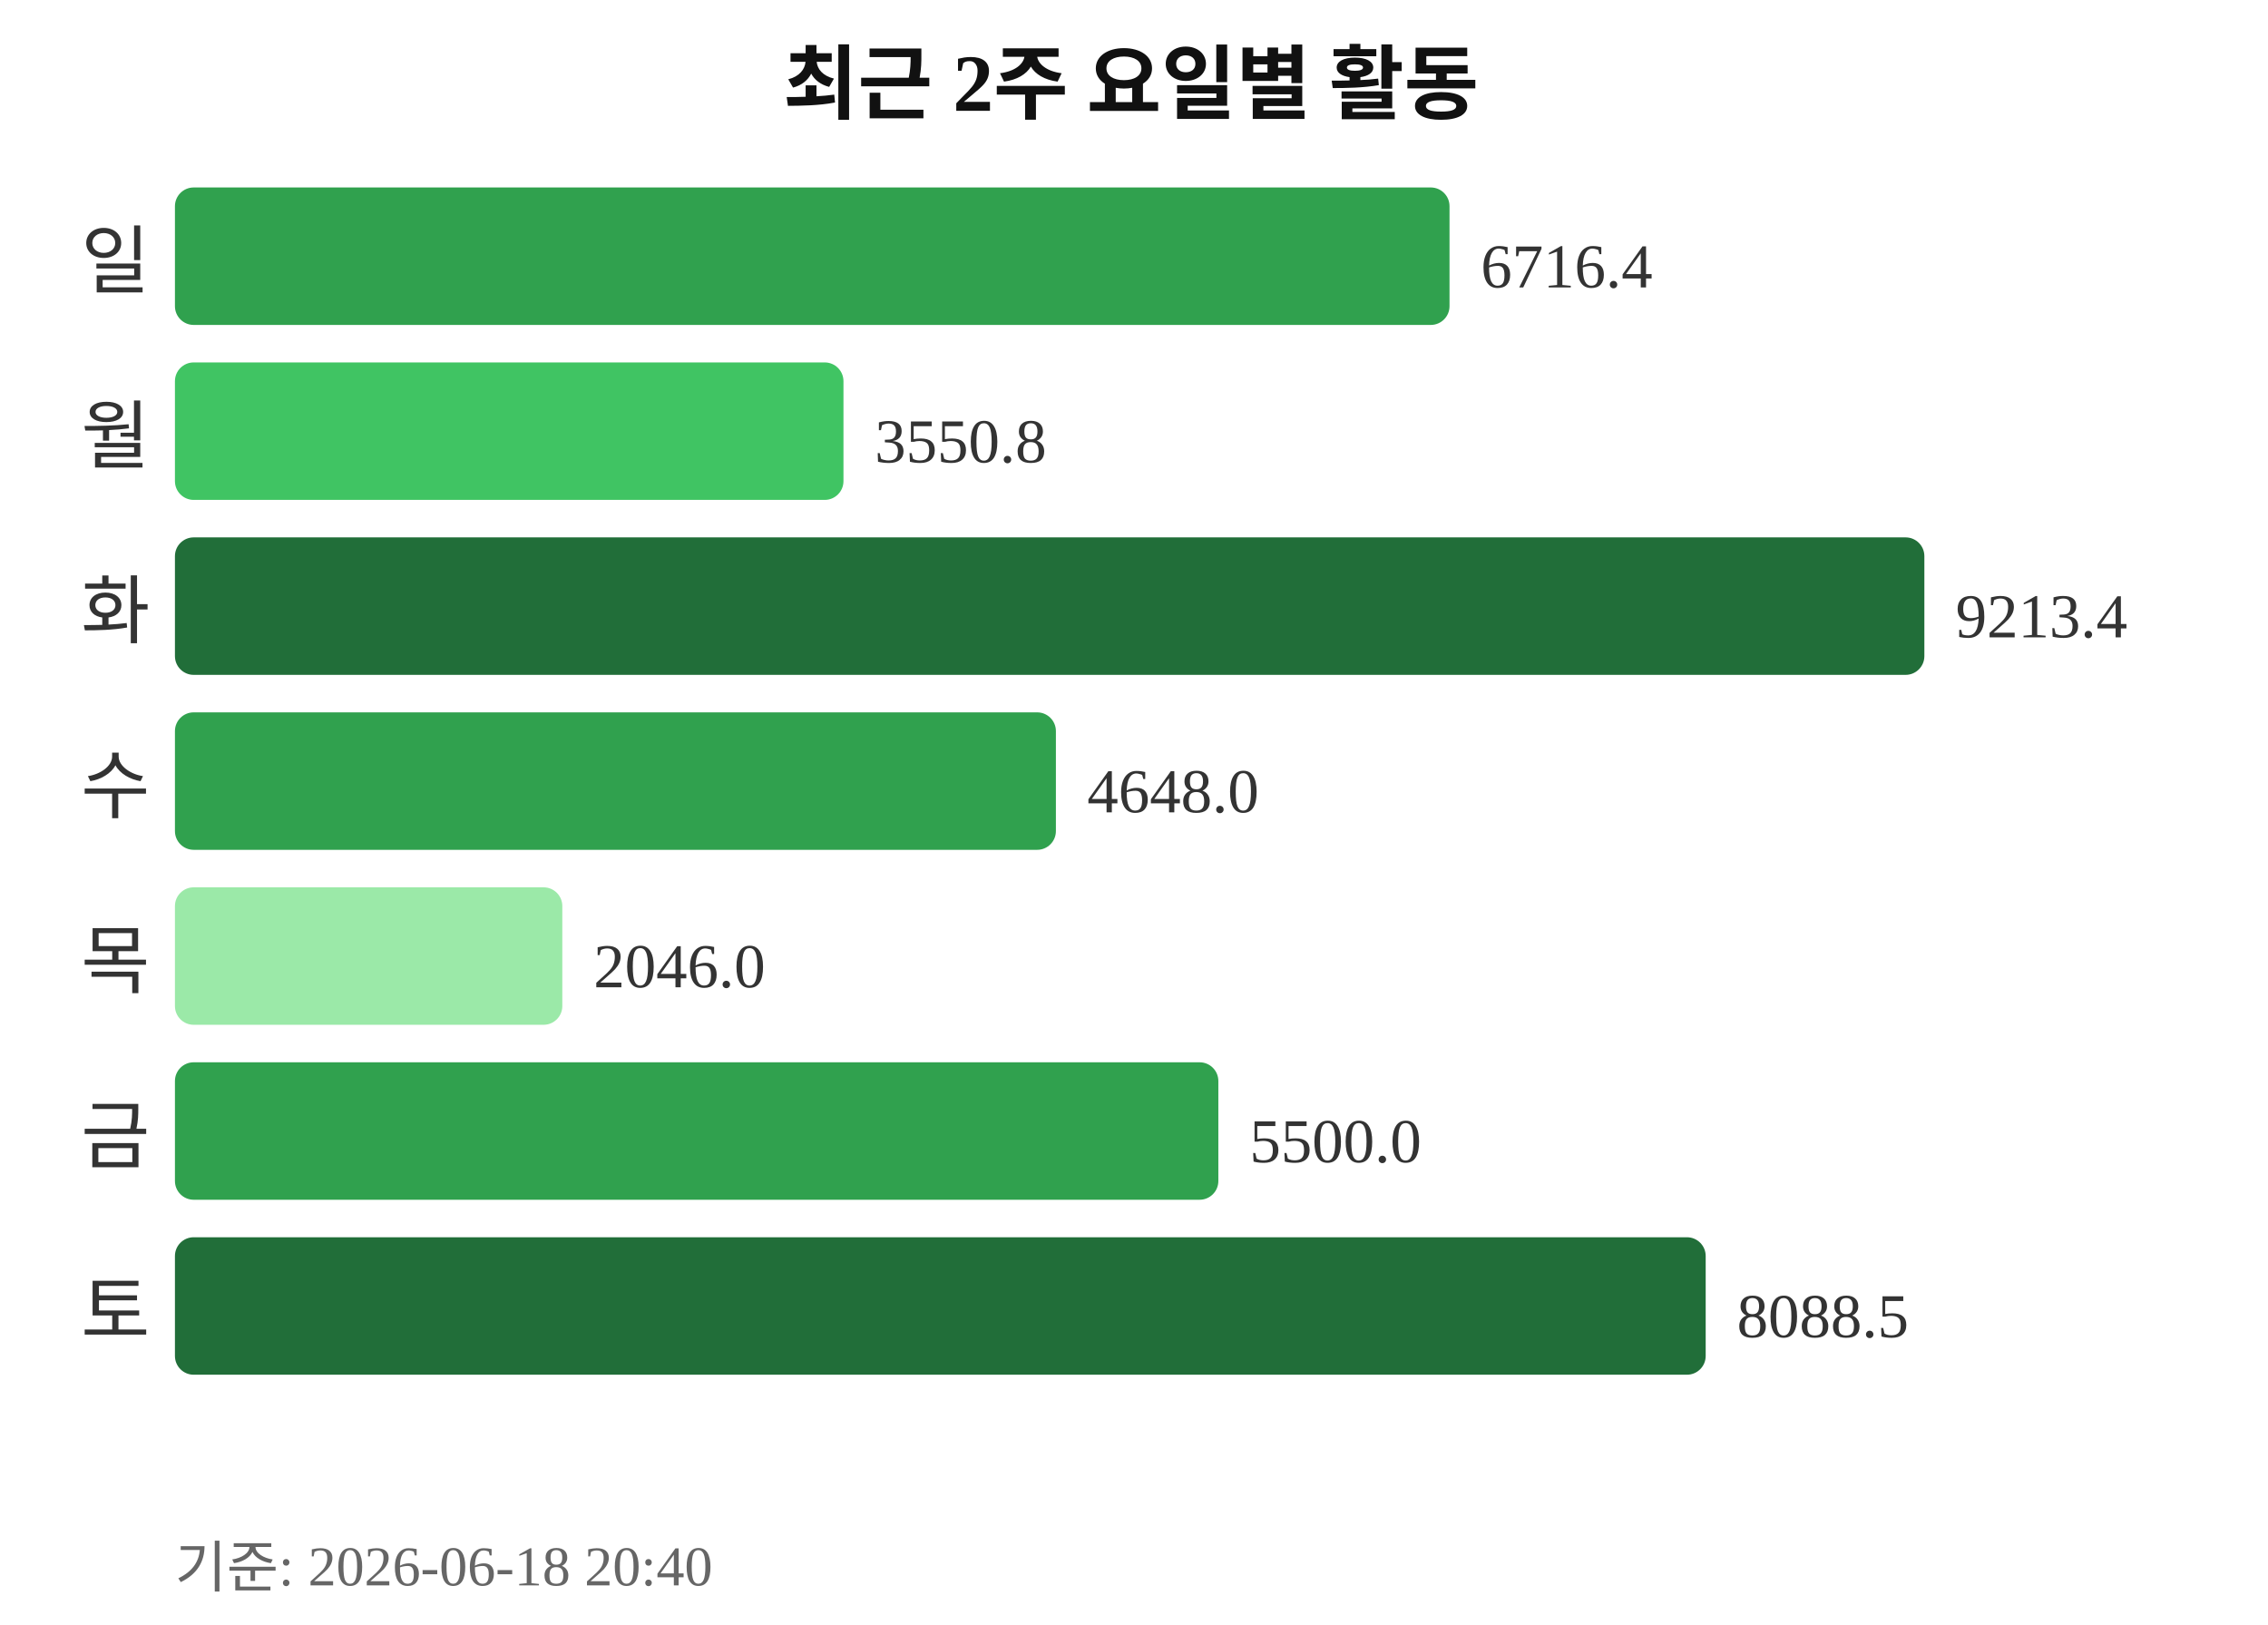
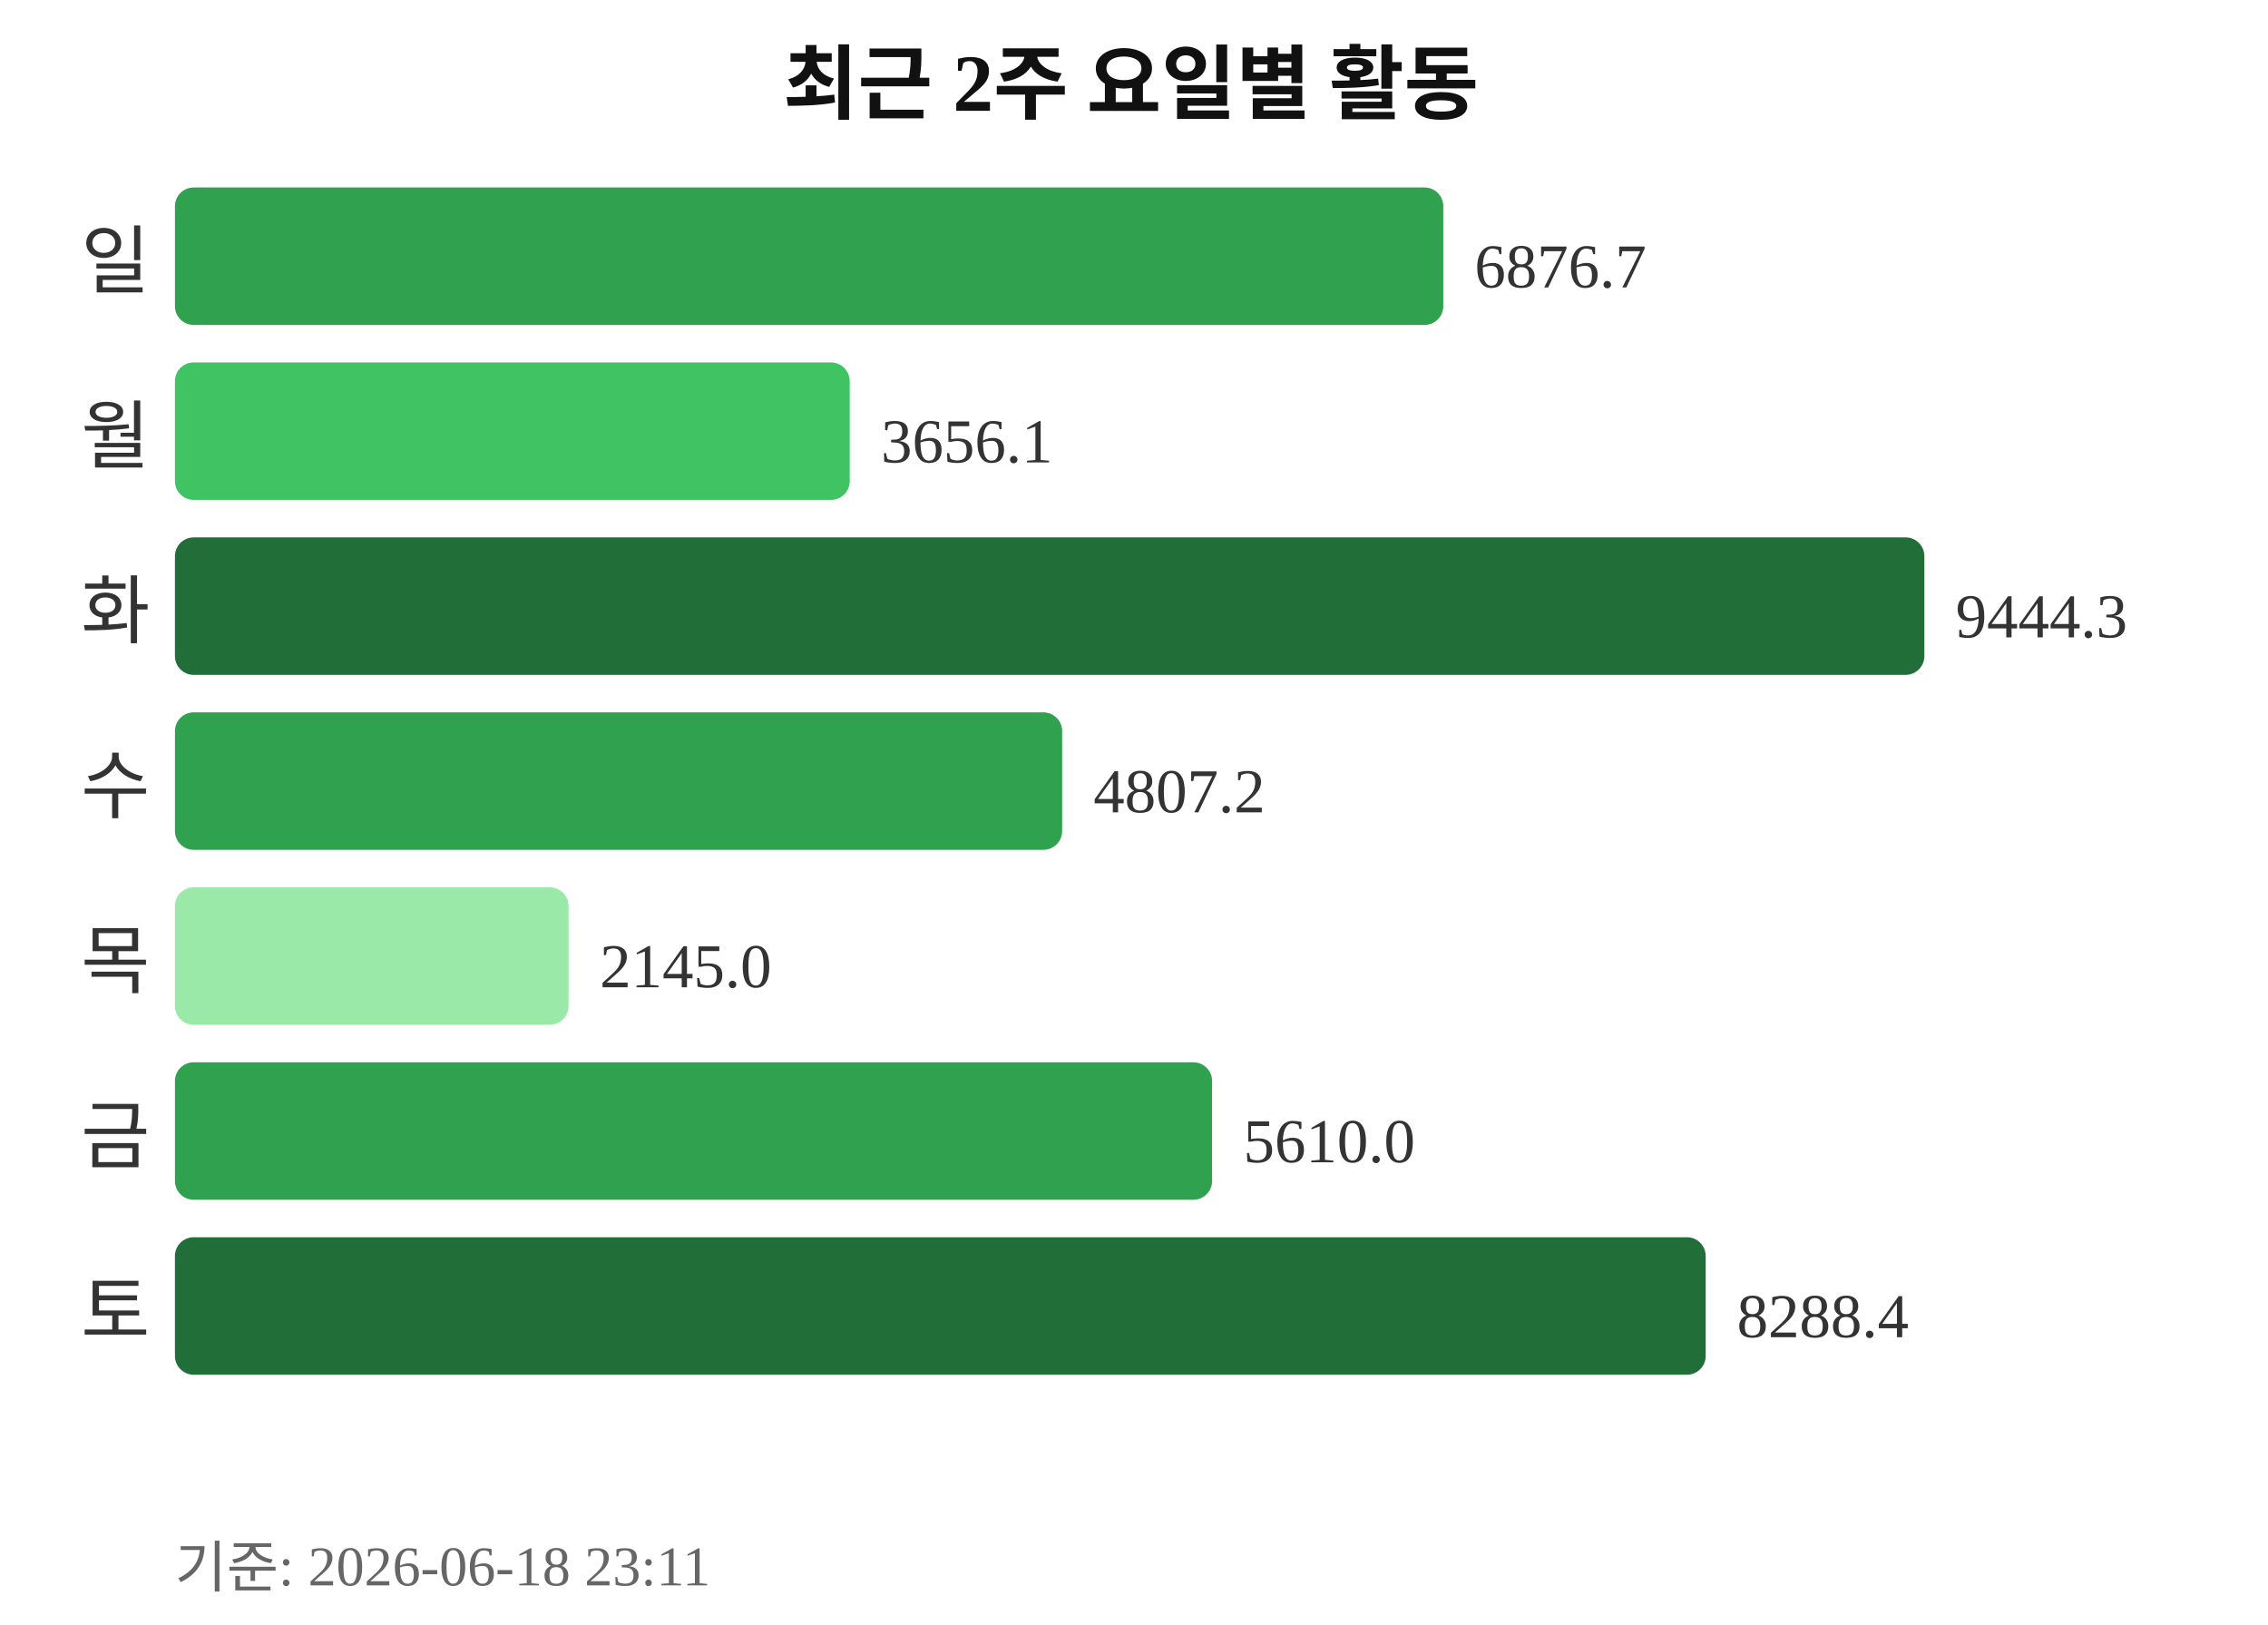
<svg xmlns="http://www.w3.org/2000/svg" width="363" height="260">
  <text x="181" y="18" text-anchor="middle" font-size="13" font-weight="bold" fill="#111111">최근 2주 요일별 활동</text>
  <text x="24" y="46" text-anchor="end" font-size="12" fill="#333333">일</text>
-   <rect x="28" y="30" width="204" height="22" rx="3" fill="#30a14e" />
-   <text x="237" y="46" font-size="10" fill="#333333">6716.4</text>
+   <rect x="28" y="30" width="203" height="22" rx="3" fill="#30a14e" />
+   <text x="236" y="46" font-size="10" fill="#333333">6876.7</text>
  <text x="24" y="74" text-anchor="end" font-size="12" fill="#333333">월</text>
-   <rect x="28" y="58" width="107" height="22" rx="3" fill="#40c463" />
-   <text x="140" y="74" font-size="10" fill="#333333">3550.8</text>
+   <rect x="28" y="58" width="108" height="22" rx="3" fill="#40c463" />
+   <text x="141" y="74" font-size="10" fill="#333333">3656.1</text>
  <text x="24" y="102" text-anchor="end" font-size="12" fill="#333333">화</text>
  <rect x="28" y="86" width="280" height="22" rx="3" fill="#216e39" />
-   <text x="313" y="102" font-size="10" fill="#333333">9213.4</text>
+   <text x="313" y="102" font-size="10" fill="#333333">9444.3</text>
  <text x="24" y="130" text-anchor="end" font-size="12" fill="#333333">수</text>
-   <rect x="28" y="114" width="141" height="22" rx="3" fill="#30a14e" />
-   <text x="174" y="130" font-size="10" fill="#333333">4648.0</text>
+   <rect x="28" y="114" width="142" height="22" rx="3" fill="#30a14e" />
+   <text x="175" y="130" font-size="10" fill="#333333">4807.2</text>
  <text x="24" y="158" text-anchor="end" font-size="12" fill="#333333">목</text>
-   <rect x="28" y="142" width="62" height="22" rx="3" fill="#9be9a8" />
-   <text x="95" y="158" font-size="10" fill="#333333">2046.0</text>
+   <rect x="28" y="142" width="63" height="22" rx="3" fill="#9be9a8" />
+   <text x="96" y="158" font-size="10" fill="#333333">2145.0</text>
  <text x="24" y="186" text-anchor="end" font-size="12" fill="#333333">금</text>
-   <rect x="28" y="170" width="167" height="22" rx="3" fill="#30a14e" />
-   <text x="200" y="186" font-size="10" fill="#333333">5500.0</text>
+   <rect x="28" y="170" width="166" height="22" rx="3" fill="#30a14e" />
+   <text x="199" y="186" font-size="10" fill="#333333">5610.0</text>
  <text x="24" y="214" text-anchor="end" font-size="12" fill="#333333">토</text>
  <rect x="28" y="198" width="245" height="22" rx="3" fill="#216e39" />
-   <text x="278" y="214" font-size="10" fill="#333333">8088.5</text>
-   <text x="28" y="254" font-size="9" fill="#666666">기준: 2026-06-18 20:40</text>
+   <text x="278" y="214" font-size="10" fill="#333333">8288.4</text>
+   <text x="28" y="254" font-size="9" fill="#666666">기준: 2026-06-18 23:11</text>
</svg>
